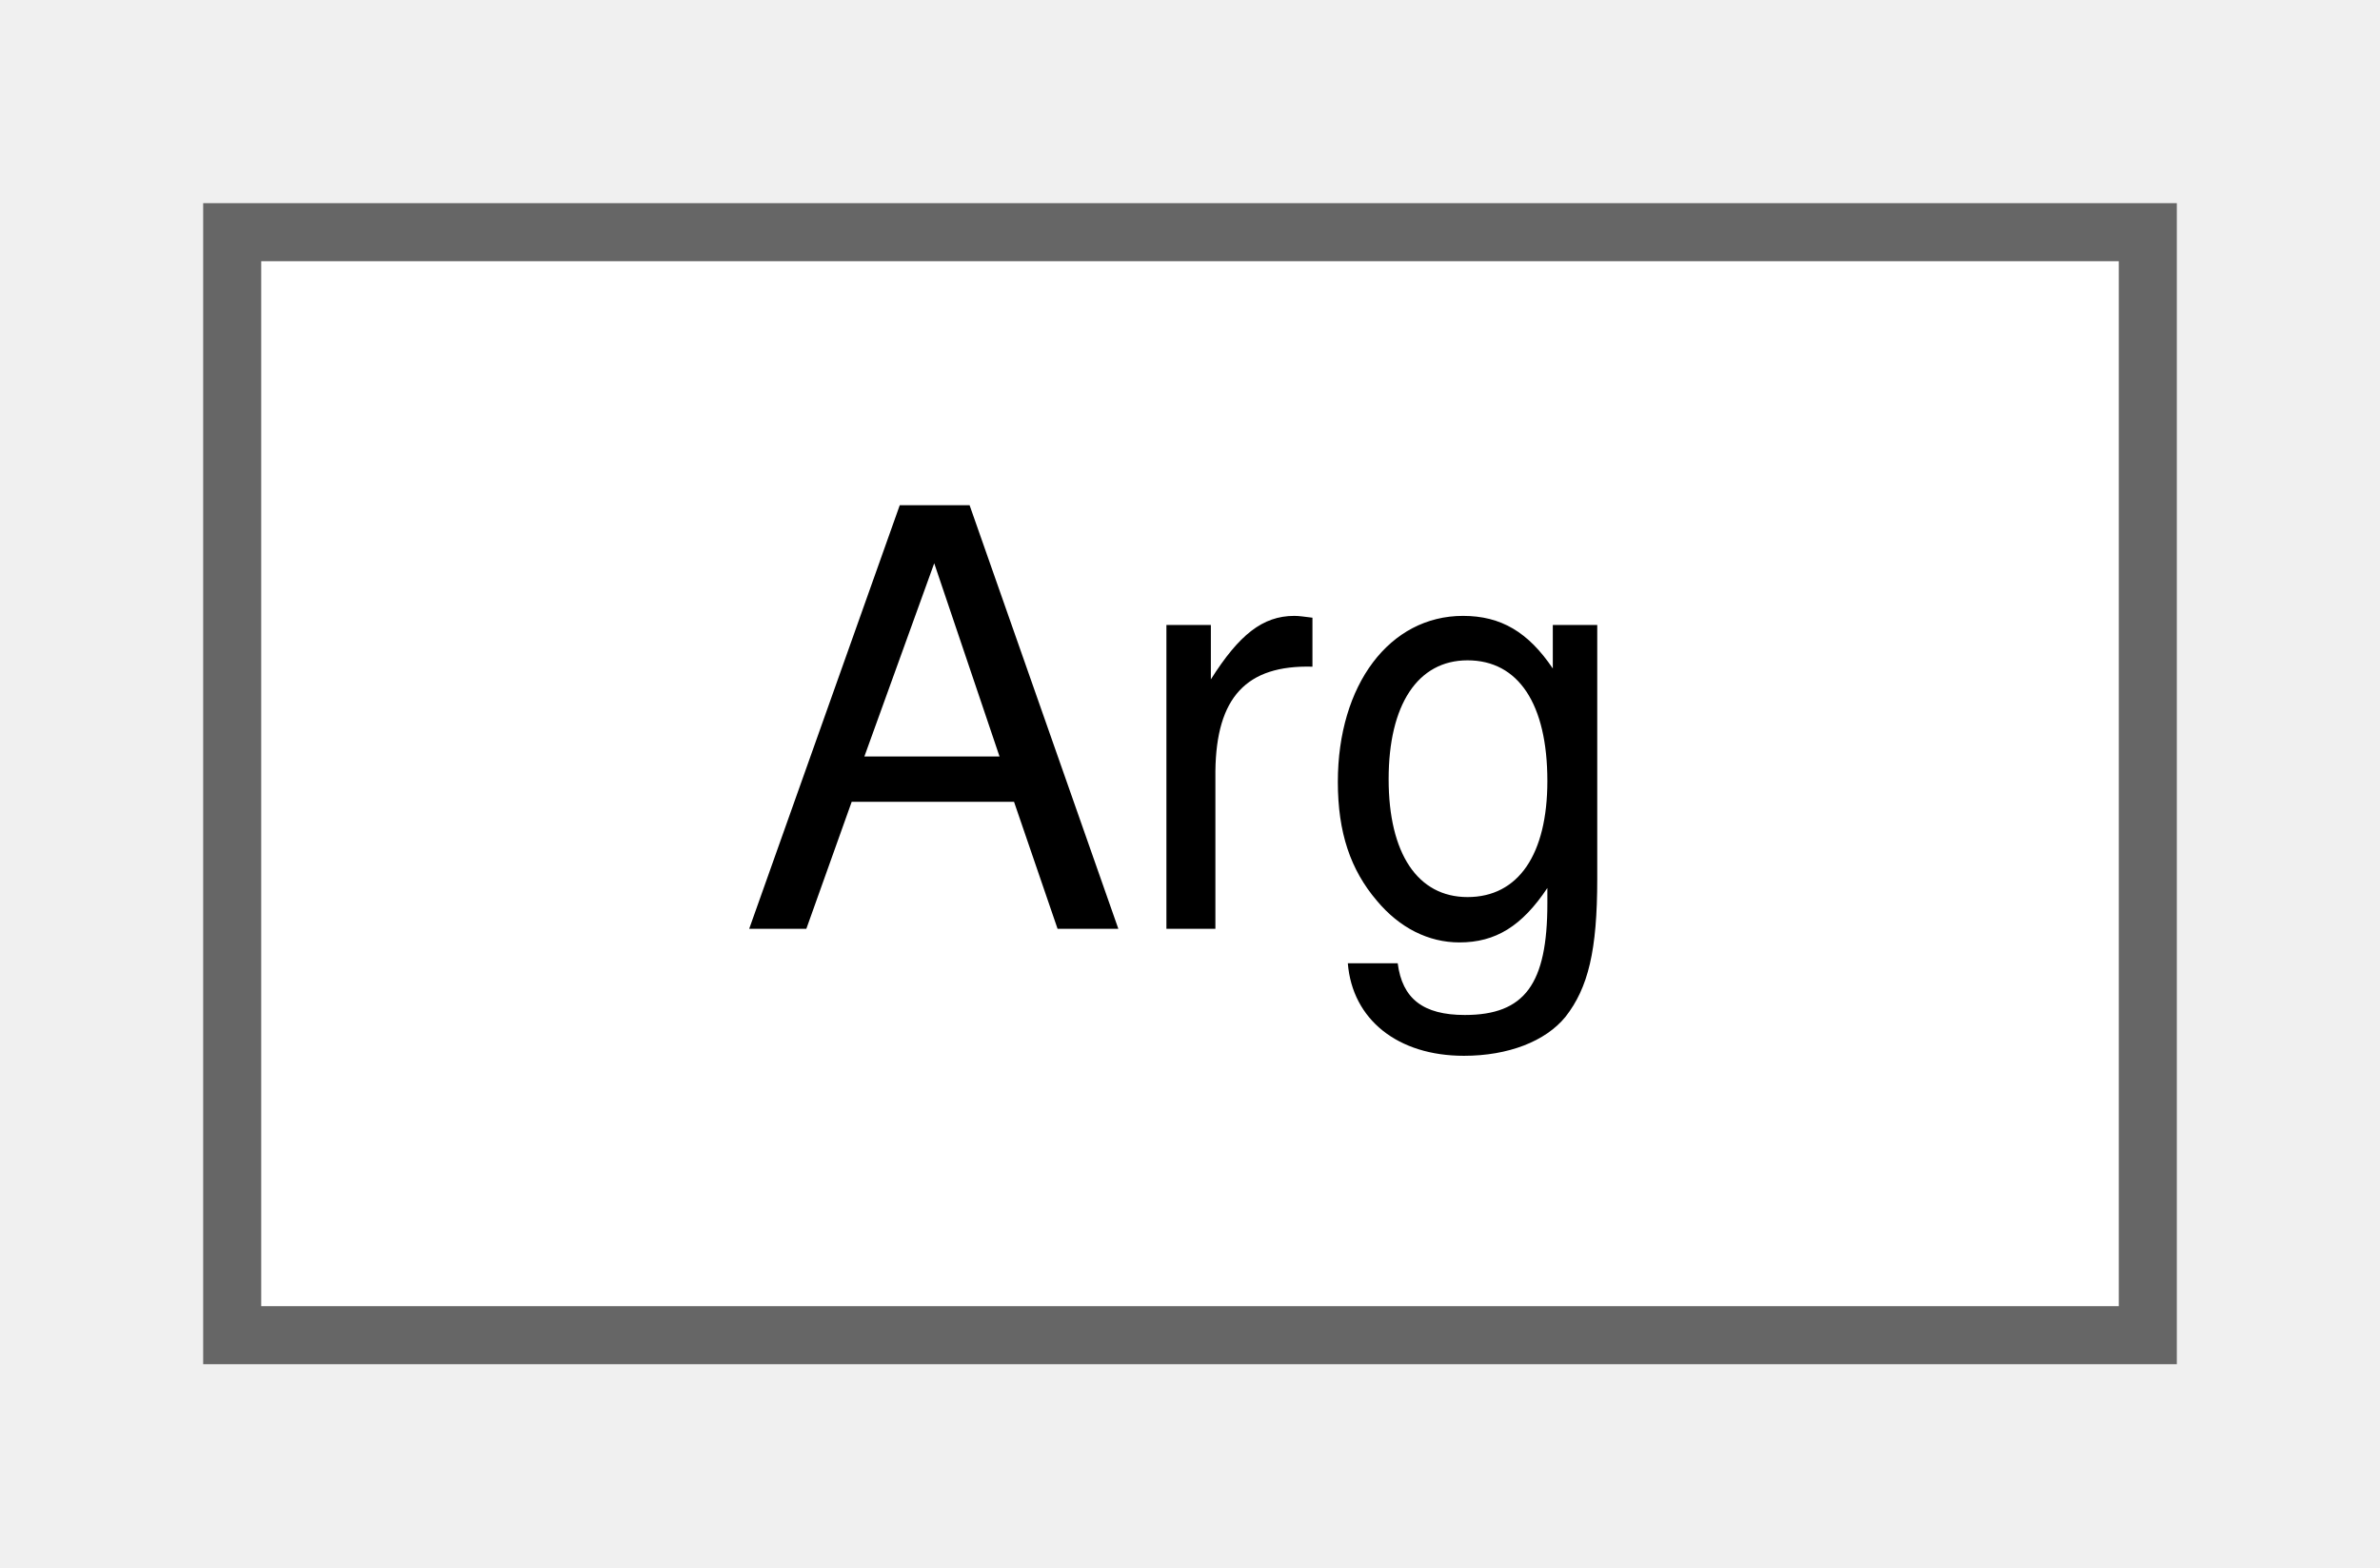
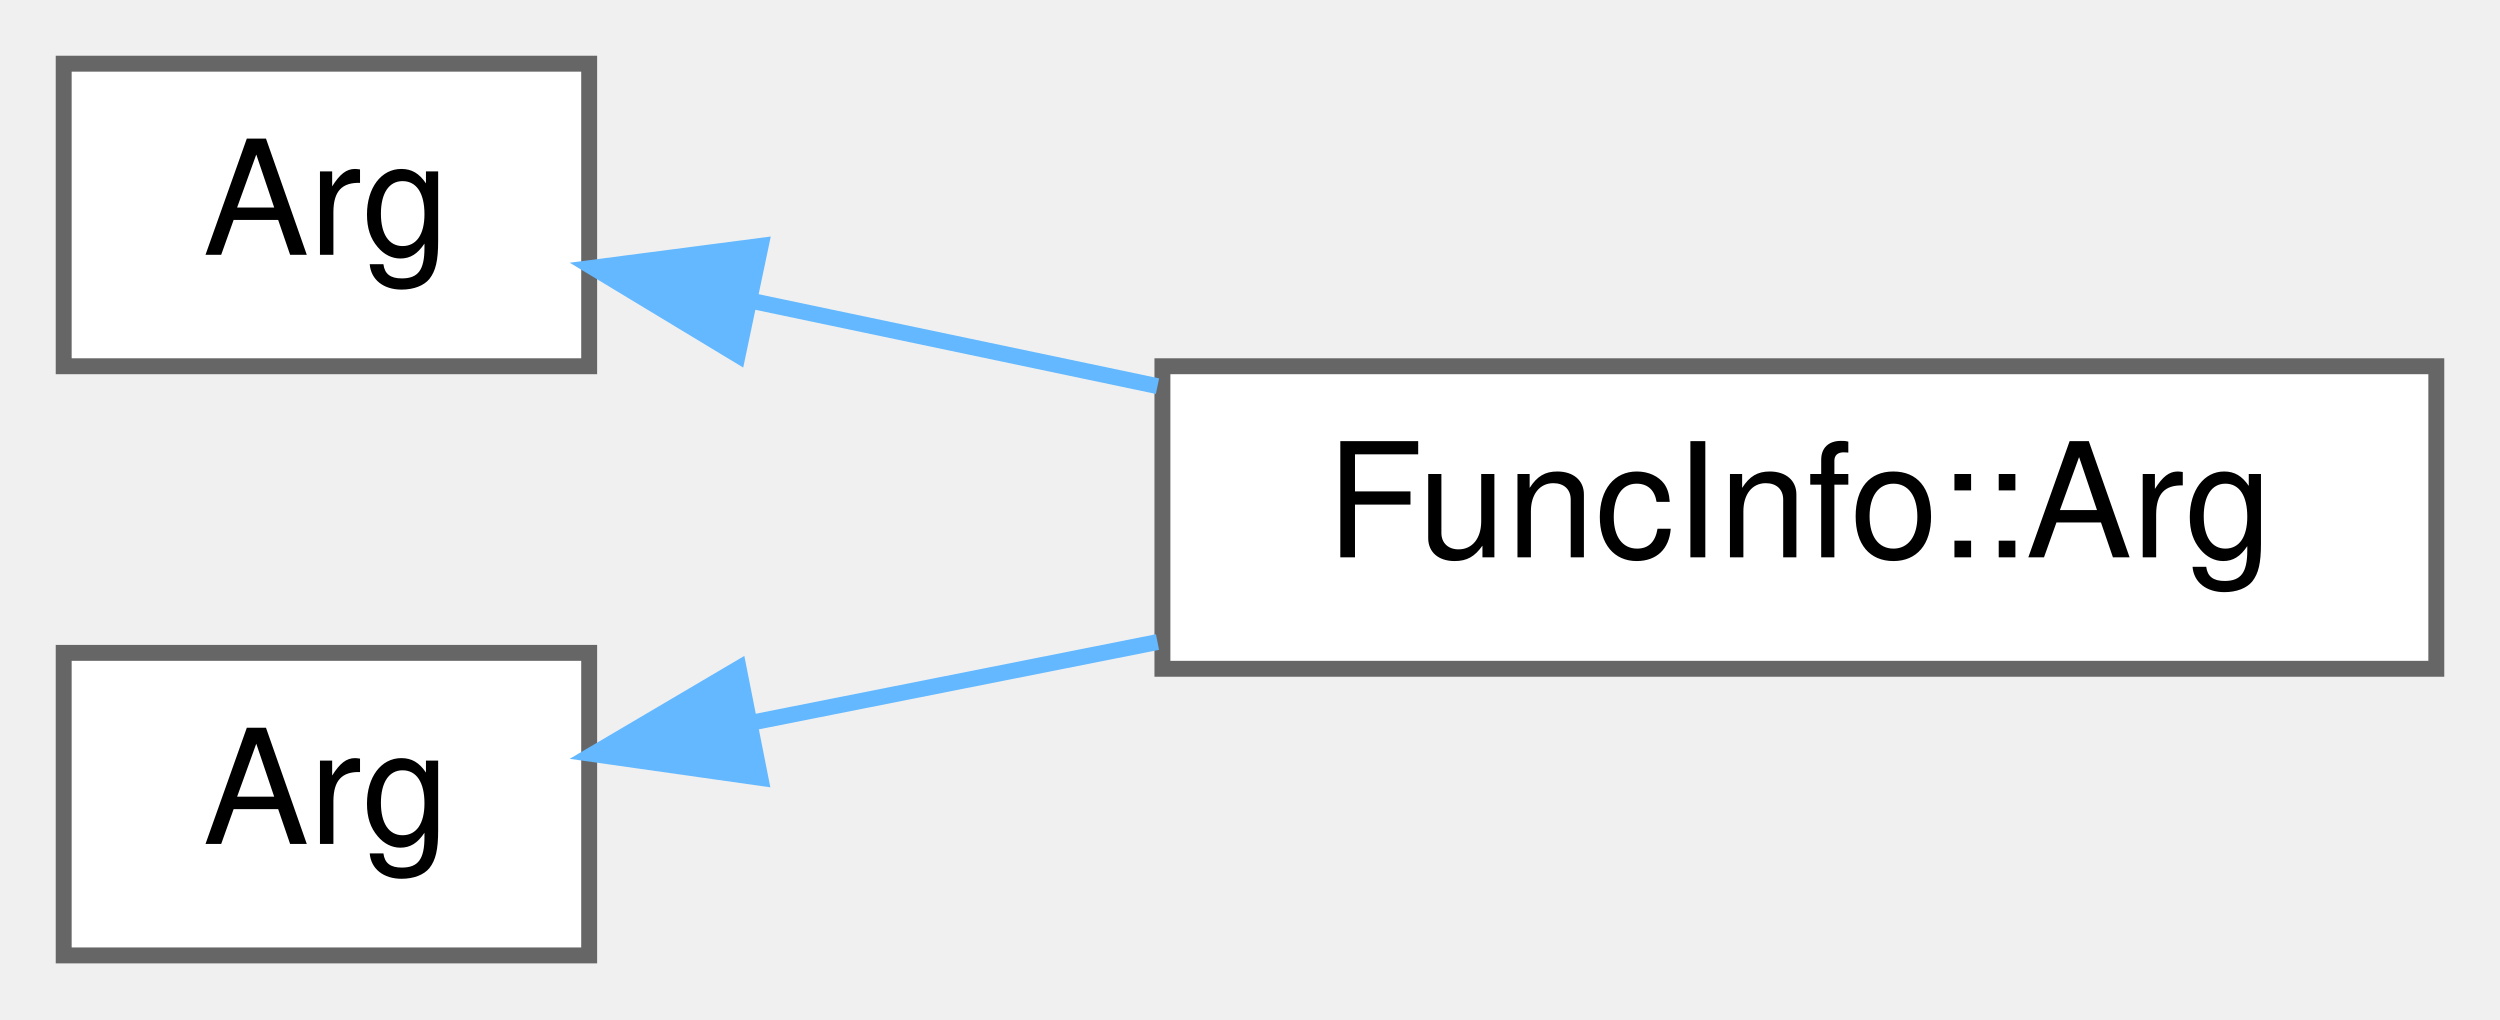
- <svg xmlns="http://www.w3.org/2000/svg" xmlns:xlink="http://www.w3.org/1999/xlink" width="41pt" height="27pt" viewBox="0.00 0.00 41.00 27.00">
-   <g id="graph0" class="graph" transform="scale(1 1) rotate(0) translate(4 23)">
+ <svg xmlns="http://www.w3.org/2000/svg" xmlns:xlink="http://www.w3.org/1999/xlink" width="157pt" height="64pt" viewBox="0.00 0.00 157.00 64.00">
+   <g id="graph0" class="graph" transform="scale(1 1) rotate(0) translate(4 60)">
    <g id="Node000000" class="node">
      <g id="a_Node000000">
+         <a xlink:href="classwebcface_1_1Common_1_1Arg.html" target="_top" xlink:title="引数の情報を表す。">
+           <polygon fill="white" stroke="#666666" points="33,-56 0,-56 0,-37 33,-37 33,-56" />
+           <text text-anchor="middle" x="16.5" y="-44" font-family="Helvetica,sans-Serif" font-size="10.00">Arg</text>
+         </a>
+       </g>
+     </g>
+     <g id="Node000001" class="node">
+       <g id="a_Node000001">
+         <a xlink:href="structwebcface_1_1Message_1_1FuncInfo_1_1Arg.html" target="_top" xlink:title=" ">
+           <polygon fill="white" stroke="#666666" points="149,-37 69,-37 69,-18 149,-18 149,-37" />
+           <text text-anchor="middle" x="109" y="-25" font-family="Helvetica,sans-Serif" font-size="10.00">FuncInfo::Arg</text>
+         </a>
+       </g>
+     </g>
+     <g id="edge1_Node000000_Node000001" class="edge">
+       <g id="a_edge1_Node000000_Node000001">
+         <a xlink:title=" ">
+           <path fill="none" stroke="#63b8ff" d="M43.32,-41.08C51.22,-39.42 60.1,-37.56 68.69,-35.75" />
+           <polygon fill="#63b8ff" stroke="#63b8ff" points="42.33,-37.71 33.26,-43.19 43.77,-44.56 42.33,-37.71" />
+         </a>
+       </g>
+     </g>
+     <g id="Node000002" class="node">
+       <g id="a_Node000002">
        <a xlink:href="classwebcface_1_1Common_1_1Arg.html" target="_top" xlink:title="引数の情報を表す。">
          <polygon fill="white" stroke="#666666" points="33,-19 0,-19 0,0 33,0 33,-19" />
          <text text-anchor="middle" x="16.5" y="-7" font-family="Helvetica,sans-Serif" font-size="10.00">Arg</text>
        </a>
      </g>
    </g>
+     <g id="edge2_Node000002_Node000001" class="edge">
+       <g id="a_edge2_Node000002_Node000001">
+         <a xlink:title=" ">
+           <path fill="none" stroke="#63b8ff" d="M43.32,-14.64C51.22,-16.21 60.1,-17.97 68.69,-19.68" />
+           <polygon fill="#63b8ff" stroke="#63b8ff" points="43.75,-11.15 33.26,-12.64 42.39,-18.02 43.75,-11.15" />
+         </a>
+       </g>
+     </g>
  </g>
</svg>
